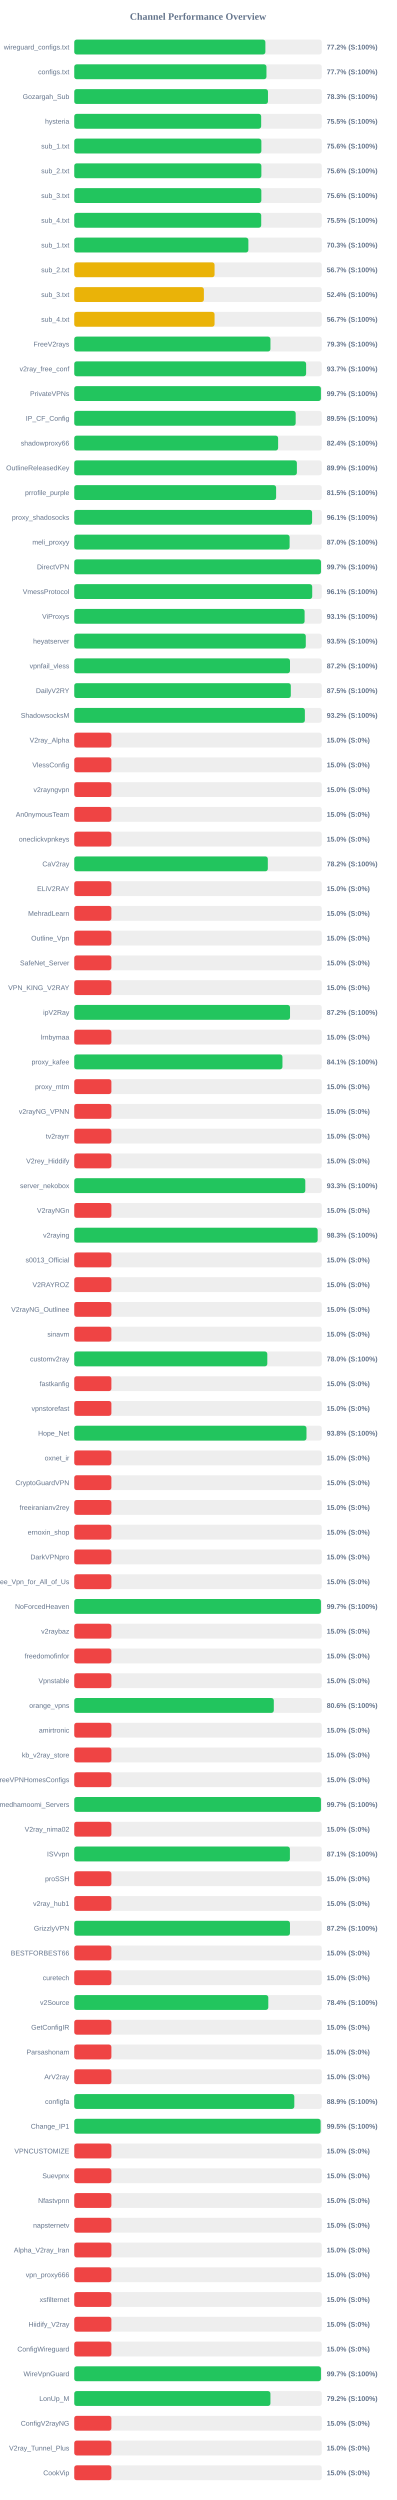
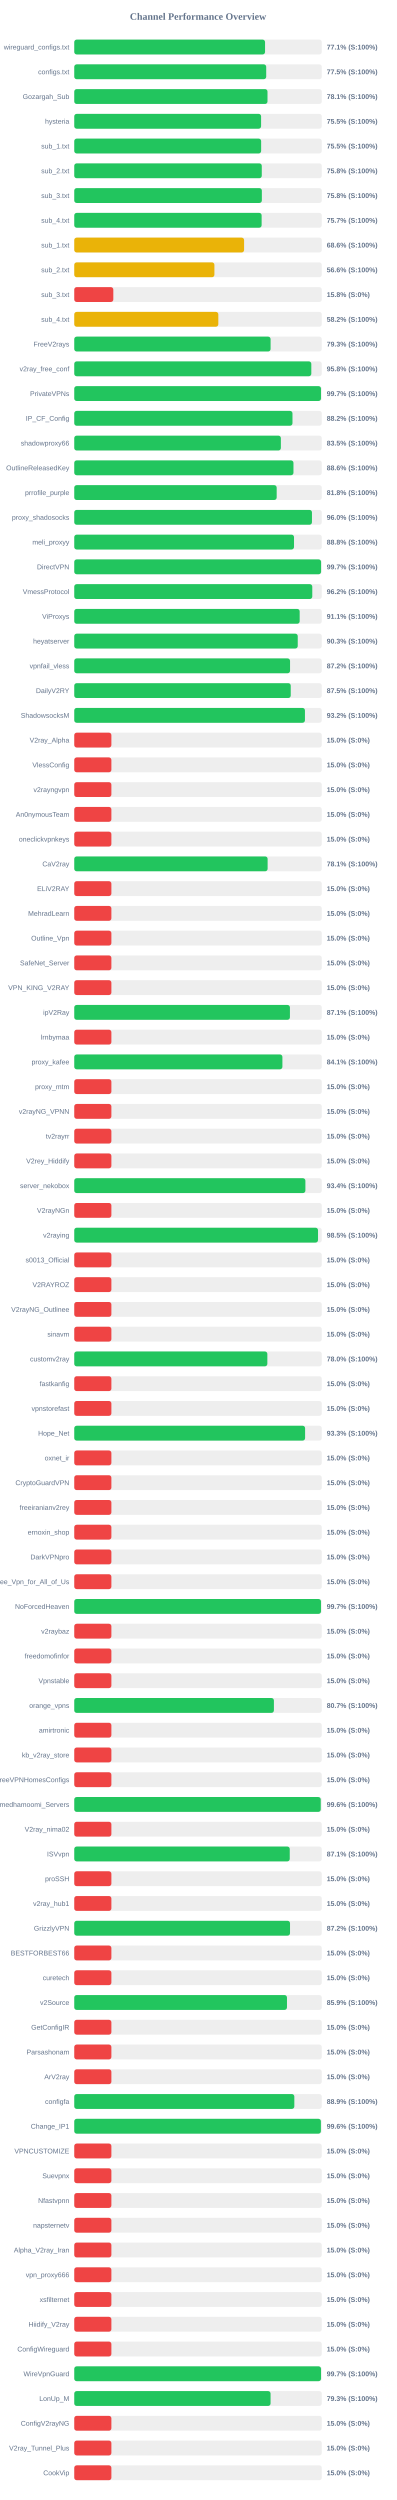
<svg xmlns="http://www.w3.org/2000/svg" width="800" height="5050" version="1.1">
  <style>
        .row { font: 14px Arial; fill: #64748b; }
        .score { font: bold 14px Arial; fill: #64748b; }
    </style>
  <text x="400" y="40" text-anchor="middle" font-size="20px" font-weight="bold" fill="#64748b">Channel Performance Overview</text>
  <rect x="150" y="80" width="500" height="30" fill="#eee" rx="5" />
-   <rect x="150" y="80" width="386.05" height="30" fill="#22c55e" rx="5" />
+   <rect x="150" y="80" width="385.4" height="30" fill="#22c55e" rx="5" />
  <text x="140" y="100" text-anchor="end" class="row">wireguard_configs.txt</text>
-   <text x="660" y="100" text-anchor="start" class="score">77.2% (S:100%)</text>
+   <text x="660" y="100" text-anchor="start" class="score">77.1% (S:100%)</text>
  <rect x="150" y="130" width="500" height="30" fill="#eee" rx="5" />
-   <rect x="150" y="130" width="388.25" height="30" fill="#22c55e" rx="5" />
+   <rect x="150" y="130" width="387.75" height="30" fill="#22c55e" rx="5" />
  <text x="140" y="150" text-anchor="end" class="row">configs.txt</text>
-   <text x="660" y="150" text-anchor="start" class="score">77.7% (S:100%)</text>
+   <text x="660" y="150" text-anchor="start" class="score">77.5% (S:100%)</text>
  <rect x="150" y="180" width="500" height="30" fill="#eee" rx="5" />
-   <rect x="150" y="180" width="391.3" height="30" fill="#22c55e" rx="5" />
+   <rect x="150" y="180" width="390.35" height="30" fill="#22c55e" rx="5" />
  <text x="140" y="200" text-anchor="end" class="row">Gozargah_Sub</text>
-   <text x="660" y="200" text-anchor="start" class="score">78.3% (S:100%)</text>
+   <text x="660" y="200" text-anchor="start" class="score">78.1% (S:100%)</text>
  <rect x="150" y="230" width="500" height="30" fill="#eee" rx="5" />
-   <rect x="150" y="230" width="377.55" height="30" fill="#22c55e" rx="5" />
+   <rect x="150" y="230" width="377.4" height="30" fill="#22c55e" rx="5" />
  <text x="140" y="250" text-anchor="end" class="row">hysteria</text>
  <text x="660" y="250" text-anchor="start" class="score">75.5% (S:100%)</text>
  <rect x="150" y="280" width="500" height="30" fill="#eee" rx="5" />
-   <rect x="150" y="280" width="377.95" height="30" fill="#22c55e" rx="5" />
+   <rect x="150" y="280" width="377.5" height="30" fill="#22c55e" rx="5" />
  <text x="140" y="300" text-anchor="end" class="row">sub_1.txt</text>
-   <text x="660" y="300" text-anchor="start" class="score">75.6% (S:100%)</text>
+   <text x="660" y="300" text-anchor="start" class="score">75.5% (S:100%)</text>
  <rect x="150" y="330" width="500" height="30" fill="#eee" rx="5" />
-   <rect x="150" y="330" width="377.95" height="30" fill="#22c55e" rx="5" />
+   <rect x="150" y="330" width="378.8" height="30" fill="#22c55e" rx="5" />
  <text x="140" y="350" text-anchor="end" class="row">sub_2.txt</text>
-   <text x="660" y="350" text-anchor="start" class="score">75.6% (S:100%)</text>
+   <text x="660" y="350" text-anchor="start" class="score">75.8% (S:100%)</text>
  <rect x="150" y="380" width="500" height="30" fill="#eee" rx="5" />
-   <rect x="150" y="380" width="377.9" height="30" fill="#22c55e" rx="5" />
+   <rect x="150" y="380" width="378.95" height="30" fill="#22c55e" rx="5" />
  <text x="140" y="400" text-anchor="end" class="row">sub_3.txt</text>
-   <text x="660" y="400" text-anchor="start" class="score">75.6% (S:100%)</text>
+   <text x="660" y="400" text-anchor="start" class="score">75.8% (S:100%)</text>
  <rect x="150" y="430" width="500" height="30" fill="#eee" rx="5" />
-   <rect x="150" y="430" width="377.65" height="30" fill="#22c55e" rx="5" />
+   <rect x="150" y="430" width="378.5" height="30" fill="#22c55e" rx="5" />
  <text x="140" y="450" text-anchor="end" class="row">sub_4.txt</text>
-   <text x="660" y="450" text-anchor="start" class="score">75.5% (S:100%)</text>
+   <text x="660" y="450" text-anchor="start" class="score">75.7% (S:100%)</text>
  <rect x="150" y="480" width="500" height="30" fill="#eee" rx="5" />
-   <rect x="150" y="480" width="351.7" height="30" fill="#22c55e" rx="5" />
+   <rect x="150" y="480" width="343.05" height="30" fill="#eab308" rx="5" />
  <text x="140" y="500" text-anchor="end" class="row">sub_1.txt</text>
-   <text x="660" y="500" text-anchor="start" class="score">70.3% (S:100%)</text>
+   <text x="660" y="500" text-anchor="start" class="score">68.6% (S:100%)</text>
  <rect x="150" y="530" width="500" height="30" fill="#eee" rx="5" />
-   <rect x="150" y="530" width="283.4" height="30" fill="#eab308" rx="5" />
+   <rect x="150" y="530" width="283.1" height="30" fill="#eab308" rx="5" />
  <text x="140" y="550" text-anchor="end" class="row">sub_2.txt</text>
-   <text x="660" y="550" text-anchor="start" class="score">56.7% (S:100%)</text>
+   <text x="660" y="550" text-anchor="start" class="score">56.6% (S:100%)</text>
  <rect x="150" y="580" width="500" height="30" fill="#eee" rx="5" />
-   <rect x="150" y="580" width="261.85" height="30" fill="#eab308" rx="5" />
+   <rect x="150" y="580" width="78.9" height="30" fill="#ef4444" rx="5" />
  <text x="140" y="600" text-anchor="end" class="row">sub_3.txt</text>
-   <text x="660" y="600" text-anchor="start" class="score">52.4% (S:100%)</text>
+   <text x="660" y="600" text-anchor="start" class="score">15.8% (S:0%)</text>
  <rect x="150" y="630" width="500" height="30" fill="#eee" rx="5" />
-   <rect x="150" y="630" width="283.4" height="30" fill="#eab308" rx="5" />
+   <rect x="150" y="630" width="291.0" height="30" fill="#eab308" rx="5" />
  <text x="140" y="650" text-anchor="end" class="row">sub_4.txt</text>
-   <text x="660" y="650" text-anchor="start" class="score">56.7% (S:100%)</text>
+   <text x="660" y="650" text-anchor="start" class="score">58.2% (S:100%)</text>
  <rect x="150" y="680" width="500" height="30" fill="#eee" rx="5" />
-   <rect x="150" y="680" width="396.3" height="30" fill="#22c55e" rx="5" />
+   <rect x="150" y="680" width="396.6" height="30" fill="#22c55e" rx="5" />
  <text x="140" y="700" text-anchor="end" class="row">FreeV2rays</text>
  <text x="660" y="700" text-anchor="start" class="score">79.3% (S:100%)</text>
  <rect x="150" y="730" width="500" height="30" fill="#eee" rx="5" />
-   <rect x="150" y="730" width="468.35" height="30" fill="#22c55e" rx="5" />
+   <rect x="150" y="730" width="478.85" height="30" fill="#22c55e" rx="5" />
  <text x="140" y="750" text-anchor="end" class="row">v2ray_free_conf</text>
-   <text x="660" y="750" text-anchor="start" class="score">93.7% (S:100%)</text>
+   <text x="660" y="750" text-anchor="start" class="score">95.8% (S:100%)</text>
  <rect x="150" y="780" width="500" height="30" fill="#eee" rx="5" />
-   <rect x="150" y="780" width="498.25" height="30" fill="#22c55e" rx="5" />
+   <rect x="150" y="780" width="498.4" height="30" fill="#22c55e" rx="5" />
  <text x="140" y="800" text-anchor="end" class="row">PrivateVPNs</text>
  <text x="660" y="800" text-anchor="start" class="score">99.7% (S:100%)</text>
  <rect x="150" y="830" width="500" height="30" fill="#eee" rx="5" />
-   <rect x="150" y="830" width="447.25" height="30" fill="#22c55e" rx="5" />
+   <rect x="150" y="830" width="440.8" height="30" fill="#22c55e" rx="5" />
  <text x="140" y="850" text-anchor="end" class="row">IP_CF_Config</text>
-   <text x="660" y="850" text-anchor="start" class="score">89.5% (S:100%)</text>
+   <text x="660" y="850" text-anchor="start" class="score">88.2% (S:100%)</text>
  <rect x="150" y="880" width="500" height="30" fill="#eee" rx="5" />
-   <rect x="150" y="880" width="411.8" height="30" fill="#22c55e" rx="5" />
+   <rect x="150" y="880" width="417.35" height="30" fill="#22c55e" rx="5" />
  <text x="140" y="900" text-anchor="end" class="row">shadowproxy66</text>
-   <text x="660" y="900" text-anchor="start" class="score">82.4% (S:100%)</text>
+   <text x="660" y="900" text-anchor="start" class="score">83.5% (S:100%)</text>
  <rect x="150" y="930" width="500" height="30" fill="#eee" rx="5" />
-   <rect x="150" y="930" width="449.7" height="30" fill="#22c55e" rx="5" />
+   <rect x="150" y="930" width="442.8" height="30" fill="#22c55e" rx="5" />
  <text x="140" y="950" text-anchor="end" class="row">OutlineReleasedKey</text>
-   <text x="660" y="950" text-anchor="start" class="score">89.9% (S:100%)</text>
+   <text x="660" y="950" text-anchor="start" class="score">88.6% (S:100%)</text>
  <rect x="150" y="980" width="500" height="30" fill="#eee" rx="5" />
-   <rect x="150" y="980" width="407.75" height="30" fill="#22c55e" rx="5" />
+   <rect x="150" y="980" width="408.9" height="30" fill="#22c55e" rx="5" />
  <text x="140" y="1000" text-anchor="end" class="row">prrofile_purple</text>
-   <text x="660" y="1000" text-anchor="start" class="score">81.5% (S:100%)</text>
+   <text x="660" y="1000" text-anchor="start" class="score">81.8% (S:100%)</text>
  <rect x="150" y="1030" width="500" height="30" fill="#eee" rx="5" />
-   <rect x="150" y="1030" width="480.4" height="30" fill="#22c55e" rx="5" />
+   <rect x="150" y="1030" width="480.15" height="30" fill="#22c55e" rx="5" />
  <text x="140" y="1050" text-anchor="end" class="row">proxy_shadosocks</text>
-   <text x="660" y="1050" text-anchor="start" class="score">96.1% (S:100%)</text>
+   <text x="660" y="1050" text-anchor="start" class="score">96.0% (S:100%)</text>
  <rect x="150" y="1080" width="500" height="30" fill="#eee" rx="5" />
-   <rect x="150" y="1080" width="435.0" height="30" fill="#22c55e" rx="5" />
+   <rect x="150" y="1080" width="443.9" height="30" fill="#22c55e" rx="5" />
  <text x="140" y="1100" text-anchor="end" class="row">meli_proxyy</text>
-   <text x="660" y="1100" text-anchor="start" class="score">87.0% (S:100%)</text>
+   <text x="660" y="1100" text-anchor="start" class="score">88.8% (S:100%)</text>
  <rect x="150" y="1130" width="500" height="30" fill="#eee" rx="5" />
-   <rect x="150" y="1130" width="498.4" height="30" fill="#22c55e" rx="5" />
+   <rect x="150" y="1130" width="498.55" height="30" fill="#22c55e" rx="5" />
  <text x="140" y="1150" text-anchor="end" class="row">DirectVPN</text>
  <text x="660" y="1150" text-anchor="start" class="score">99.7% (S:100%)</text>
  <rect x="150" y="1180" width="500" height="30" fill="#eee" rx="5" />
-   <rect x="150" y="1180" width="480.65" height="30" fill="#22c55e" rx="5" />
+   <rect x="150" y="1180" width="480.8" height="30" fill="#22c55e" rx="5" />
  <text x="140" y="1200" text-anchor="end" class="row">VmessProtocol</text>
-   <text x="660" y="1200" text-anchor="start" class="score">96.1% (S:100%)</text>
+   <text x="660" y="1200" text-anchor="start" class="score">96.2% (S:100%)</text>
  <rect x="150" y="1230" width="500" height="30" fill="#eee" rx="5" />
-   <rect x="150" y="1230" width="465.3" height="30" fill="#22c55e" rx="5" />
+   <rect x="150" y="1230" width="455.35" height="30" fill="#22c55e" rx="5" />
  <text x="140" y="1250" text-anchor="end" class="row">ViProxys</text>
-   <text x="660" y="1250" text-anchor="start" class="score">93.1% (S:100%)</text>
+   <text x="660" y="1250" text-anchor="start" class="score">91.1% (S:100%)</text>
  <rect x="150" y="1280" width="500" height="30" fill="#eee" rx="5" />
-   <rect x="150" y="1280" width="467.7" height="30" fill="#22c55e" rx="5" />
+   <rect x="150" y="1280" width="451.45" height="30" fill="#22c55e" rx="5" />
  <text x="140" y="1300" text-anchor="end" class="row">heyatserver</text>
-   <text x="660" y="1300" text-anchor="start" class="score">93.5% (S:100%)</text>
+   <text x="660" y="1300" text-anchor="start" class="score">90.3% (S:100%)</text>
  <rect x="150" y="1330" width="500" height="30" fill="#eee" rx="5" />
-   <rect x="150" y="1330" width="435.8" height="30" fill="#22c55e" rx="5" />
+   <rect x="150" y="1330" width="435.9" height="30" fill="#22c55e" rx="5" />
  <text x="140" y="1350" text-anchor="end" class="row">vpnfail_vless</text>
  <text x="660" y="1350" text-anchor="start" class="score">87.2% (S:100%)</text>
  <rect x="150" y="1380" width="500" height="30" fill="#eee" rx="5" />
-   <rect x="150" y="1380" width="437.45" height="30" fill="#22c55e" rx="5" />
+   <rect x="150" y="1380" width="437.3" height="30" fill="#22c55e" rx="5" />
  <text x="140" y="1400" text-anchor="end" class="row">DailyV2RY</text>
  <text x="660" y="1400" text-anchor="start" class="score">87.5% (S:100%)</text>
  <rect x="150" y="1430" width="500" height="30" fill="#eee" rx="5" />
-   <rect x="150" y="1430" width="465.85" height="30" fill="#22c55e" rx="5" />
+   <rect x="150" y="1430" width="466.0" height="30" fill="#22c55e" rx="5" />
  <text x="140" y="1450" text-anchor="end" class="row">ShadowsocksM</text>
  <text x="660" y="1450" text-anchor="start" class="score">93.2% (S:100%)</text>
  <rect x="150" y="1480" width="500" height="30" fill="#eee" rx="5" />
  <rect x="150" y="1480" width="75.0" height="30" fill="#ef4444" rx="5" />
  <text x="140" y="1500" text-anchor="end" class="row">V2ray_Alpha</text>
  <text x="660" y="1500" text-anchor="start" class="score">15.0% (S:0%)</text>
  <rect x="150" y="1530" width="500" height="30" fill="#eee" rx="5" />
  <rect x="150" y="1530" width="75.0" height="30" fill="#ef4444" rx="5" />
  <text x="140" y="1550" text-anchor="end" class="row">VlessConfig</text>
  <text x="660" y="1550" text-anchor="start" class="score">15.0% (S:0%)</text>
  <rect x="150" y="1580" width="500" height="30" fill="#eee" rx="5" />
  <rect x="150" y="1580" width="75.0" height="30" fill="#ef4444" rx="5" />
  <text x="140" y="1600" text-anchor="end" class="row">v2rayngvpn</text>
  <text x="660" y="1600" text-anchor="start" class="score">15.0% (S:0%)</text>
  <rect x="150" y="1630" width="500" height="30" fill="#eee" rx="5" />
  <rect x="150" y="1630" width="75.0" height="30" fill="#ef4444" rx="5" />
  <text x="140" y="1650" text-anchor="end" class="row">An0nymousTeam</text>
  <text x="660" y="1650" text-anchor="start" class="score">15.0% (S:0%)</text>
  <rect x="150" y="1680" width="500" height="30" fill="#eee" rx="5" />
  <rect x="150" y="1680" width="75.0" height="30" fill="#ef4444" rx="5" />
  <text x="140" y="1700" text-anchor="end" class="row">oneclickvpnkeys</text>
  <text x="660" y="1700" text-anchor="start" class="score">15.0% (S:0%)</text>
  <rect x="150" y="1730" width="500" height="30" fill="#eee" rx="5" />
-   <rect x="150" y="1730" width="391.0" height="30" fill="#22c55e" rx="5" />
+   <rect x="150" y="1730" width="390.6" height="30" fill="#22c55e" rx="5" />
  <text x="140" y="1750" text-anchor="end" class="row">CaV2ray</text>
-   <text x="660" y="1750" text-anchor="start" class="score">78.2% (S:100%)</text>
+   <text x="660" y="1750" text-anchor="start" class="score">78.1% (S:100%)</text>
  <rect x="150" y="1780" width="500" height="30" fill="#eee" rx="5" />
  <rect x="150" y="1780" width="75.0" height="30" fill="#ef4444" rx="5" />
  <text x="140" y="1800" text-anchor="end" class="row">ELiV2RAY</text>
  <text x="660" y="1800" text-anchor="start" class="score">15.0% (S:0%)</text>
  <rect x="150" y="1830" width="500" height="30" fill="#eee" rx="5" />
  <rect x="150" y="1830" width="75.0" height="30" fill="#ef4444" rx="5" />
  <text x="140" y="1850" text-anchor="end" class="row">MehradLearn</text>
  <text x="660" y="1850" text-anchor="start" class="score">15.0% (S:0%)</text>
  <rect x="150" y="1880" width="500" height="30" fill="#eee" rx="5" />
  <rect x="150" y="1880" width="75.0" height="30" fill="#ef4444" rx="5" />
  <text x="140" y="1900" text-anchor="end" class="row">Outline_Vpn</text>
  <text x="660" y="1900" text-anchor="start" class="score">15.0% (S:0%)</text>
  <rect x="150" y="1930" width="500" height="30" fill="#eee" rx="5" />
  <rect x="150" y="1930" width="75.0" height="30" fill="#ef4444" rx="5" />
  <text x="140" y="1950" text-anchor="end" class="row">SafeNet_Server</text>
  <text x="660" y="1950" text-anchor="start" class="score">15.0% (S:0%)</text>
  <rect x="150" y="1980" width="500" height="30" fill="#eee" rx="5" />
  <rect x="150" y="1980" width="75.0" height="30" fill="#ef4444" rx="5" />
  <text x="140" y="2000" text-anchor="end" class="row">VPN_KING_V2RAY</text>
  <text x="660" y="2000" text-anchor="start" class="score">15.0% (S:0%)</text>
  <rect x="150" y="2030" width="500" height="30" fill="#eee" rx="5" />
-   <rect x="150" y="2030" width="435.85" height="30" fill="#22c55e" rx="5" />
+   <rect x="150" y="2030" width="435.65" height="30" fill="#22c55e" rx="5" />
  <text x="140" y="2050" text-anchor="end" class="row">ipV2Ray</text>
-   <text x="660" y="2050" text-anchor="start" class="score">87.2% (S:100%)</text>
+   <text x="660" y="2050" text-anchor="start" class="score">87.1% (S:100%)</text>
  <rect x="150" y="2080" width="500" height="30" fill="#eee" rx="5" />
  <rect x="150" y="2080" width="75.0" height="30" fill="#ef4444" rx="5" />
  <text x="140" y="2100" text-anchor="end" class="row">lrnbymaa</text>
  <text x="660" y="2100" text-anchor="start" class="score">15.0% (S:0%)</text>
  <rect x="150" y="2130" width="500" height="30" fill="#eee" rx="5" />
-   <rect x="150" y="2130" width="420.55" height="30" fill="#22c55e" rx="5" />
+   <rect x="150" y="2130" width="420.45" height="30" fill="#22c55e" rx="5" />
  <text x="140" y="2150" text-anchor="end" class="row">proxy_kafee</text>
  <text x="660" y="2150" text-anchor="start" class="score">84.1% (S:100%)</text>
  <rect x="150" y="2180" width="500" height="30" fill="#eee" rx="5" />
  <rect x="150" y="2180" width="75.0" height="30" fill="#ef4444" rx="5" />
  <text x="140" y="2200" text-anchor="end" class="row">proxy_mtm</text>
  <text x="660" y="2200" text-anchor="start" class="score">15.0% (S:0%)</text>
  <rect x="150" y="2230" width="500" height="30" fill="#eee" rx="5" />
  <rect x="150" y="2230" width="75.0" height="30" fill="#ef4444" rx="5" />
  <text x="140" y="2250" text-anchor="end" class="row">v2rayNG_VPNN</text>
  <text x="660" y="2250" text-anchor="start" class="score">15.0% (S:0%)</text>
  <rect x="150" y="2280" width="500" height="30" fill="#eee" rx="5" />
  <rect x="150" y="2280" width="75.0" height="30" fill="#ef4444" rx="5" />
  <text x="140" y="2300" text-anchor="end" class="row">tv2rayrr</text>
  <text x="660" y="2300" text-anchor="start" class="score">15.0% (S:0%)</text>
  <rect x="150" y="2330" width="500" height="30" fill="#eee" rx="5" />
  <rect x="150" y="2330" width="75.0" height="30" fill="#ef4444" rx="5" />
  <text x="140" y="2350" text-anchor="end" class="row">V2rey_Hiddify</text>
  <text x="660" y="2350" text-anchor="start" class="score">15.0% (S:0%)</text>
  <rect x="150" y="2380" width="500" height="30" fill="#eee" rx="5" />
-   <rect x="150" y="2380" width="466.7" height="30" fill="#22c55e" rx="5" />
+   <rect x="150" y="2380" width="466.9" height="30" fill="#22c55e" rx="5" />
  <text x="140" y="2400" text-anchor="end" class="row">server_nekobox</text>
-   <text x="660" y="2400" text-anchor="start" class="score">93.3% (S:100%)</text>
+   <text x="660" y="2400" text-anchor="start" class="score">93.4% (S:100%)</text>
  <rect x="150" y="2430" width="500" height="30" fill="#eee" rx="5" />
  <rect x="150" y="2430" width="75.0" height="30" fill="#ef4444" rx="5" />
  <text x="140" y="2450" text-anchor="end" class="row">V2rayNGn</text>
  <text x="660" y="2450" text-anchor="start" class="score">15.0% (S:0%)</text>
  <rect x="150" y="2480" width="500" height="30" fill="#eee" rx="5" />
-   <rect x="150" y="2480" width="491.7" height="30" fill="#22c55e" rx="5" />
+   <rect x="150" y="2480" width="492.4" height="30" fill="#22c55e" rx="5" />
  <text x="140" y="2500" text-anchor="end" class="row">v2raying</text>
-   <text x="660" y="2500" text-anchor="start" class="score">98.3% (S:100%)</text>
+   <text x="660" y="2500" text-anchor="start" class="score">98.5% (S:100%)</text>
  <rect x="150" y="2530" width="500" height="30" fill="#eee" rx="5" />
  <rect x="150" y="2530" width="75.0" height="30" fill="#ef4444" rx="5" />
  <text x="140" y="2550" text-anchor="end" class="row">s0013_Official</text>
  <text x="660" y="2550" text-anchor="start" class="score">15.0% (S:0%)</text>
  <rect x="150" y="2580" width="500" height="30" fill="#eee" rx="5" />
  <rect x="150" y="2580" width="75.0" height="30" fill="#ef4444" rx="5" />
  <text x="140" y="2600" text-anchor="end" class="row">V2RAYROZ</text>
  <text x="660" y="2600" text-anchor="start" class="score">15.0% (S:0%)</text>
  <rect x="150" y="2630" width="500" height="30" fill="#eee" rx="5" />
  <rect x="150" y="2630" width="75.0" height="30" fill="#ef4444" rx="5" />
  <text x="140" y="2650" text-anchor="end" class="row">V2rayNG_Outlinee</text>
  <text x="660" y="2650" text-anchor="start" class="score">15.0% (S:0%)</text>
  <rect x="150" y="2680" width="500" height="30" fill="#eee" rx="5" />
  <rect x="150" y="2680" width="75.0" height="30" fill="#ef4444" rx="5" />
  <text x="140" y="2700" text-anchor="end" class="row">sinavm</text>
  <text x="660" y="2700" text-anchor="start" class="score">15.0% (S:0%)</text>
  <rect x="150" y="2730" width="500" height="30" fill="#eee" rx="5" />
-   <rect x="150" y="2730" width="389.95" height="30" fill="#22c55e" rx="5" />
+   <rect x="150" y="2730" width="390.05" height="30" fill="#22c55e" rx="5" />
  <text x="140" y="2750" text-anchor="end" class="row">customv2ray</text>
  <text x="660" y="2750" text-anchor="start" class="score">78.0% (S:100%)</text>
  <rect x="150" y="2780" width="500" height="30" fill="#eee" rx="5" />
  <rect x="150" y="2780" width="75.0" height="30" fill="#ef4444" rx="5" />
  <text x="140" y="2800" text-anchor="end" class="row">fastkanfig</text>
  <text x="660" y="2800" text-anchor="start" class="score">15.0% (S:0%)</text>
  <rect x="150" y="2830" width="500" height="30" fill="#eee" rx="5" />
  <rect x="150" y="2830" width="75.0" height="30" fill="#ef4444" rx="5" />
  <text x="140" y="2850" text-anchor="end" class="row">vpnstorefast</text>
  <text x="660" y="2850" text-anchor="start" class="score">15.0% (S:0%)</text>
  <rect x="150" y="2880" width="500" height="30" fill="#eee" rx="5" />
-   <rect x="150" y="2880" width="469.1" height="30" fill="#22c55e" rx="5" />
+   <rect x="150" y="2880" width="466.3" height="30" fill="#22c55e" rx="5" />
  <text x="140" y="2900" text-anchor="end" class="row">Hope_Net</text>
-   <text x="660" y="2900" text-anchor="start" class="score">93.8% (S:100%)</text>
+   <text x="660" y="2900" text-anchor="start" class="score">93.3% (S:100%)</text>
  <rect x="150" y="2930" width="500" height="30" fill="#eee" rx="5" />
  <rect x="150" y="2930" width="75.0" height="30" fill="#ef4444" rx="5" />
  <text x="140" y="2950" text-anchor="end" class="row">oxnet_ir</text>
  <text x="660" y="2950" text-anchor="start" class="score">15.0% (S:0%)</text>
  <rect x="150" y="2980" width="500" height="30" fill="#eee" rx="5" />
  <rect x="150" y="2980" width="75.0" height="30" fill="#ef4444" rx="5" />
  <text x="140" y="3000" text-anchor="end" class="row">CryptoGuardVPN</text>
  <text x="660" y="3000" text-anchor="start" class="score">15.0% (S:0%)</text>
  <rect x="150" y="3030" width="500" height="30" fill="#eee" rx="5" />
  <rect x="150" y="3030" width="75.0" height="30" fill="#ef4444" rx="5" />
  <text x="140" y="3050" text-anchor="end" class="row">freeiranianv2rey</text>
  <text x="660" y="3050" text-anchor="start" class="score">15.0% (S:0%)</text>
  <rect x="150" y="3080" width="500" height="30" fill="#eee" rx="5" />
  <rect x="150" y="3080" width="75.0" height="30" fill="#ef4444" rx="5" />
  <text x="140" y="3100" text-anchor="end" class="row">ernoxin_shop</text>
  <text x="660" y="3100" text-anchor="start" class="score">15.0% (S:0%)</text>
  <rect x="150" y="3130" width="500" height="30" fill="#eee" rx="5" />
  <rect x="150" y="3130" width="75.0" height="30" fill="#ef4444" rx="5" />
  <text x="140" y="3150" text-anchor="end" class="row">DarkVPNpro</text>
  <text x="660" y="3150" text-anchor="start" class="score">15.0% (S:0%)</text>
  <rect x="150" y="3180" width="500" height="30" fill="#eee" rx="5" />
  <rect x="150" y="3180" width="75.0" height="30" fill="#ef4444" rx="5" />
  <text x="140" y="3200" text-anchor="end" class="row">Free_Vpn_for_All_of_Us</text>
  <text x="660" y="3200" text-anchor="start" class="score">15.0% (S:0%)</text>
  <rect x="150" y="3230" width="500" height="30" fill="#eee" rx="5" />
-   <rect x="150" y="3230" width="498.3" height="30" fill="#22c55e" rx="5" />
+   <rect x="150" y="3230" width="498.4" height="30" fill="#22c55e" rx="5" />
  <text x="140" y="3250" text-anchor="end" class="row">NoForcedHeaven</text>
  <text x="660" y="3250" text-anchor="start" class="score">99.7% (S:100%)</text>
  <rect x="150" y="3280" width="500" height="30" fill="#eee" rx="5" />
  <rect x="150" y="3280" width="75.0" height="30" fill="#ef4444" rx="5" />
  <text x="140" y="3300" text-anchor="end" class="row">v2raybaz</text>
  <text x="660" y="3300" text-anchor="start" class="score">15.0% (S:0%)</text>
  <rect x="150" y="3330" width="500" height="30" fill="#eee" rx="5" />
  <rect x="150" y="3330" width="75.0" height="30" fill="#ef4444" rx="5" />
  <text x="140" y="3350" text-anchor="end" class="row">freedomofinfor</text>
  <text x="660" y="3350" text-anchor="start" class="score">15.0% (S:0%)</text>
  <rect x="150" y="3380" width="500" height="30" fill="#eee" rx="5" />
  <rect x="150" y="3380" width="75.0" height="30" fill="#ef4444" rx="5" />
  <text x="140" y="3400" text-anchor="end" class="row">Vpnstable</text>
  <text x="660" y="3400" text-anchor="start" class="score">15.0% (S:0%)</text>
  <rect x="150" y="3430" width="500" height="30" fill="#eee" rx="5" />
-   <rect x="150" y="3430" width="403.1" height="30" fill="#22c55e" rx="5" />
+   <rect x="150" y="3430" width="403.3" height="30" fill="#22c55e" rx="5" />
  <text x="140" y="3450" text-anchor="end" class="row">orange_vpns</text>
-   <text x="660" y="3450" text-anchor="start" class="score">80.6% (S:100%)</text>
+   <text x="660" y="3450" text-anchor="start" class="score">80.7% (S:100%)</text>
  <rect x="150" y="3480" width="500" height="30" fill="#eee" rx="5" />
  <rect x="150" y="3480" width="75.0" height="30" fill="#ef4444" rx="5" />
  <text x="140" y="3500" text-anchor="end" class="row">amirtronic</text>
  <text x="660" y="3500" text-anchor="start" class="score">15.0% (S:0%)</text>
  <rect x="150" y="3530" width="500" height="30" fill="#eee" rx="5" />
  <rect x="150" y="3530" width="75.0" height="30" fill="#ef4444" rx="5" />
  <text x="140" y="3550" text-anchor="end" class="row">kb_v2ray_store</text>
  <text x="660" y="3550" text-anchor="start" class="score">15.0% (S:0%)</text>
  <rect x="150" y="3580" width="500" height="30" fill="#eee" rx="5" />
  <rect x="150" y="3580" width="75.0" height="30" fill="#ef4444" rx="5" />
  <text x="140" y="3600" text-anchor="end" class="row">FreeVPNHomesConfigs</text>
  <text x="660" y="3600" text-anchor="start" class="score">15.0% (S:0%)</text>
  <rect x="150" y="3630" width="500" height="30" fill="#eee" rx="5" />
-   <rect x="150" y="3630" width="498.3" height="30" fill="#22c55e" rx="5" />
+   <rect x="150" y="3630" width="497.9" height="30" fill="#22c55e" rx="5" />
  <text x="140" y="3650" text-anchor="end" class="row">Ahmedhamoomi_Servers</text>
-   <text x="660" y="3650" text-anchor="start" class="score">99.7% (S:100%)</text>
+   <text x="660" y="3650" text-anchor="start" class="score">99.6% (S:100%)</text>
  <rect x="150" y="3680" width="500" height="30" fill="#eee" rx="5" />
  <rect x="150" y="3680" width="75.0" height="30" fill="#ef4444" rx="5" />
  <text x="140" y="3700" text-anchor="end" class="row">V2ray_nima02</text>
  <text x="660" y="3700" text-anchor="start" class="score">15.0% (S:0%)</text>
  <rect x="150" y="3730" width="500" height="30" fill="#eee" rx="5" />
-   <rect x="150" y="3730" width="435.6" height="30" fill="#22c55e" rx="5" />
+   <rect x="150" y="3730" width="435.3" height="30" fill="#22c55e" rx="5" />
  <text x="140" y="3750" text-anchor="end" class="row">ISVvpn</text>
  <text x="660" y="3750" text-anchor="start" class="score">87.1% (S:100%)</text>
  <rect x="150" y="3780" width="500" height="30" fill="#eee" rx="5" />
  <rect x="150" y="3780" width="75.0" height="30" fill="#ef4444" rx="5" />
  <text x="140" y="3800" text-anchor="end" class="row">proSSH</text>
  <text x="660" y="3800" text-anchor="start" class="score">15.0% (S:0%)</text>
  <rect x="150" y="3830" width="500" height="30" fill="#eee" rx="5" />
  <rect x="150" y="3830" width="75.0" height="30" fill="#ef4444" rx="5" />
  <text x="140" y="3850" text-anchor="end" class="row">v2ray_hub1</text>
  <text x="660" y="3850" text-anchor="start" class="score">15.0% (S:0%)</text>
  <rect x="150" y="3880" width="500" height="30" fill="#eee" rx="5" />
-   <rect x="150" y="3880" width="435.75" height="30" fill="#22c55e" rx="5" />
+   <rect x="150" y="3880" width="435.85" height="30" fill="#22c55e" rx="5" />
  <text x="140" y="3900" text-anchor="end" class="row">GrizzlyVPN</text>
  <text x="660" y="3900" text-anchor="start" class="score">87.2% (S:100%)</text>
  <rect x="150" y="3930" width="500" height="30" fill="#eee" rx="5" />
  <rect x="150" y="3930" width="75.0" height="30" fill="#ef4444" rx="5" />
  <text x="140" y="3950" text-anchor="end" class="row">BESTFORBEST66</text>
  <text x="660" y="3950" text-anchor="start" class="score">15.0% (S:0%)</text>
  <rect x="150" y="3980" width="500" height="30" fill="#eee" rx="5" />
  <rect x="150" y="3980" width="75.0" height="30" fill="#ef4444" rx="5" />
  <text x="140" y="4000" text-anchor="end" class="row">curetech</text>
  <text x="660" y="4000" text-anchor="start" class="score">15.0% (S:0%)</text>
  <rect x="150" y="4030" width="500" height="30" fill="#eee" rx="5" />
-   <rect x="150" y="4030" width="391.95" height="30" fill="#22c55e" rx="5" />
+   <rect x="150" y="4030" width="429.7" height="30" fill="#22c55e" rx="5" />
  <text x="140" y="4050" text-anchor="end" class="row">v2Source</text>
-   <text x="660" y="4050" text-anchor="start" class="score">78.4% (S:100%)</text>
+   <text x="660" y="4050" text-anchor="start" class="score">85.9% (S:100%)</text>
  <rect x="150" y="4080" width="500" height="30" fill="#eee" rx="5" />
  <rect x="150" y="4080" width="75.0" height="30" fill="#ef4444" rx="5" />
  <text x="140" y="4100" text-anchor="end" class="row">GetConfigIR</text>
  <text x="660" y="4100" text-anchor="start" class="score">15.0% (S:0%)</text>
  <rect x="150" y="4130" width="500" height="30" fill="#eee" rx="5" />
  <rect x="150" y="4130" width="75.0" height="30" fill="#ef4444" rx="5" />
  <text x="140" y="4150" text-anchor="end" class="row">Parsashonam</text>
  <text x="660" y="4150" text-anchor="start" class="score">15.0% (S:0%)</text>
  <rect x="150" y="4180" width="500" height="30" fill="#eee" rx="5" />
  <rect x="150" y="4180" width="75.0" height="30" fill="#ef4444" rx="5" />
  <text x="140" y="4200" text-anchor="end" class="row">ArV2ray</text>
  <text x="660" y="4200" text-anchor="start" class="score">15.0% (S:0%)</text>
  <rect x="150" y="4230" width="500" height="30" fill="#eee" rx="5" />
-   <rect x="150" y="4230" width="444.5" height="30" fill="#22c55e" rx="5" />
+   <rect x="150" y="4230" width="444.55" height="30" fill="#22c55e" rx="5" />
  <text x="140" y="4250" text-anchor="end" class="row">configfa</text>
  <text x="660" y="4250" text-anchor="start" class="score">88.9% (S:100%)</text>
  <rect x="150" y="4280" width="500" height="30" fill="#eee" rx="5" />
-   <rect x="150" y="4280" width="497.65" height="30" fill="#22c55e" rx="5" />
+   <rect x="150" y="4280" width="498.2" height="30" fill="#22c55e" rx="5" />
  <text x="140" y="4300" text-anchor="end" class="row">Change_IP1</text>
-   <text x="660" y="4300" text-anchor="start" class="score">99.5% (S:100%)</text>
+   <text x="660" y="4300" text-anchor="start" class="score">99.6% (S:100%)</text>
  <rect x="150" y="4330" width="500" height="30" fill="#eee" rx="5" />
  <rect x="150" y="4330" width="75.0" height="30" fill="#ef4444" rx="5" />
  <text x="140" y="4350" text-anchor="end" class="row">VPNCUSTOMIZE</text>
  <text x="660" y="4350" text-anchor="start" class="score">15.0% (S:0%)</text>
  <rect x="150" y="4380" width="500" height="30" fill="#eee" rx="5" />
  <rect x="150" y="4380" width="75.0" height="30" fill="#ef4444" rx="5" />
  <text x="140" y="4400" text-anchor="end" class="row">Suevpnx</text>
  <text x="660" y="4400" text-anchor="start" class="score">15.0% (S:0%)</text>
  <rect x="150" y="4430" width="500" height="30" fill="#eee" rx="5" />
  <rect x="150" y="4430" width="75.0" height="30" fill="#ef4444" rx="5" />
  <text x="140" y="4450" text-anchor="end" class="row">Nfastvpnn</text>
  <text x="660" y="4450" text-anchor="start" class="score">15.0% (S:0%)</text>
  <rect x="150" y="4480" width="500" height="30" fill="#eee" rx="5" />
  <rect x="150" y="4480" width="75.0" height="30" fill="#ef4444" rx="5" />
  <text x="140" y="4500" text-anchor="end" class="row">napsternetv</text>
  <text x="660" y="4500" text-anchor="start" class="score">15.0% (S:0%)</text>
  <rect x="150" y="4530" width="500" height="30" fill="#eee" rx="5" />
  <rect x="150" y="4530" width="75.0" height="30" fill="#ef4444" rx="5" />
  <text x="140" y="4550" text-anchor="end" class="row">Alpha_V2ray_Iran</text>
  <text x="660" y="4550" text-anchor="start" class="score">15.0% (S:0%)</text>
  <rect x="150" y="4580" width="500" height="30" fill="#eee" rx="5" />
  <rect x="150" y="4580" width="75.0" height="30" fill="#ef4444" rx="5" />
  <text x="140" y="4600" text-anchor="end" class="row">vpn_proxy666</text>
  <text x="660" y="4600" text-anchor="start" class="score">15.0% (S:0%)</text>
  <rect x="150" y="4630" width="500" height="30" fill="#eee" rx="5" />
  <rect x="150" y="4630" width="75.0" height="30" fill="#ef4444" rx="5" />
  <text x="140" y="4650" text-anchor="end" class="row">xsfilternet</text>
  <text x="660" y="4650" text-anchor="start" class="score">15.0% (S:0%)</text>
  <rect x="150" y="4680" width="500" height="30" fill="#eee" rx="5" />
  <rect x="150" y="4680" width="75.0" height="30" fill="#ef4444" rx="5" />
  <text x="140" y="4700" text-anchor="end" class="row">Hiidify_V2ray</text>
  <text x="660" y="4700" text-anchor="start" class="score">15.0% (S:0%)</text>
  <rect x="150" y="4730" width="500" height="30" fill="#eee" rx="5" />
  <rect x="150" y="4730" width="75.0" height="30" fill="#ef4444" rx="5" />
  <text x="140" y="4750" text-anchor="end" class="row">ConfigWireguard</text>
  <text x="660" y="4750" text-anchor="start" class="score">15.0% (S:0%)</text>
  <rect x="150" y="4780" width="500" height="30" fill="#eee" rx="5" />
-   <rect x="150" y="4780" width="498.3" height="30" fill="#22c55e" rx="5" />
+   <rect x="150" y="4780" width="498.45" height="30" fill="#22c55e" rx="5" />
  <text x="140" y="4800" text-anchor="end" class="row">WireVpnGuard</text>
  <text x="660" y="4800" text-anchor="start" class="score">99.7% (S:100%)</text>
  <rect x="150" y="4830" width="500" height="30" fill="#eee" rx="5" />
-   <rect x="150" y="4830" width="396.25" height="30" fill="#22c55e" rx="5" />
+   <rect x="150" y="4830" width="396.55" height="30" fill="#22c55e" rx="5" />
  <text x="140" y="4850" text-anchor="end" class="row">LonUp_M</text>
-   <text x="660" y="4850" text-anchor="start" class="score">79.2% (S:100%)</text>
+   <text x="660" y="4850" text-anchor="start" class="score">79.3% (S:100%)</text>
  <rect x="150" y="4880" width="500" height="30" fill="#eee" rx="5" />
  <rect x="150" y="4880" width="75.0" height="30" fill="#ef4444" rx="5" />
  <text x="140" y="4900" text-anchor="end" class="row">ConfigV2rayNG</text>
  <text x="660" y="4900" text-anchor="start" class="score">15.0% (S:0%)</text>
  <rect x="150" y="4930" width="500" height="30" fill="#eee" rx="5" />
  <rect x="150" y="4930" width="75.0" height="30" fill="#ef4444" rx="5" />
  <text x="140" y="4950" text-anchor="end" class="row">V2ray_Tunnel_Plus</text>
  <text x="660" y="4950" text-anchor="start" class="score">15.0% (S:0%)</text>
  <rect x="150" y="4980" width="500" height="30" fill="#eee" rx="5" />
  <rect x="150" y="4980" width="75.0" height="30" fill="#ef4444" rx="5" />
  <text x="140" y="5000" text-anchor="end" class="row">CookVip</text>
  <text x="660" y="5000" text-anchor="start" class="score">15.0% (S:0%)</text>
</svg>
